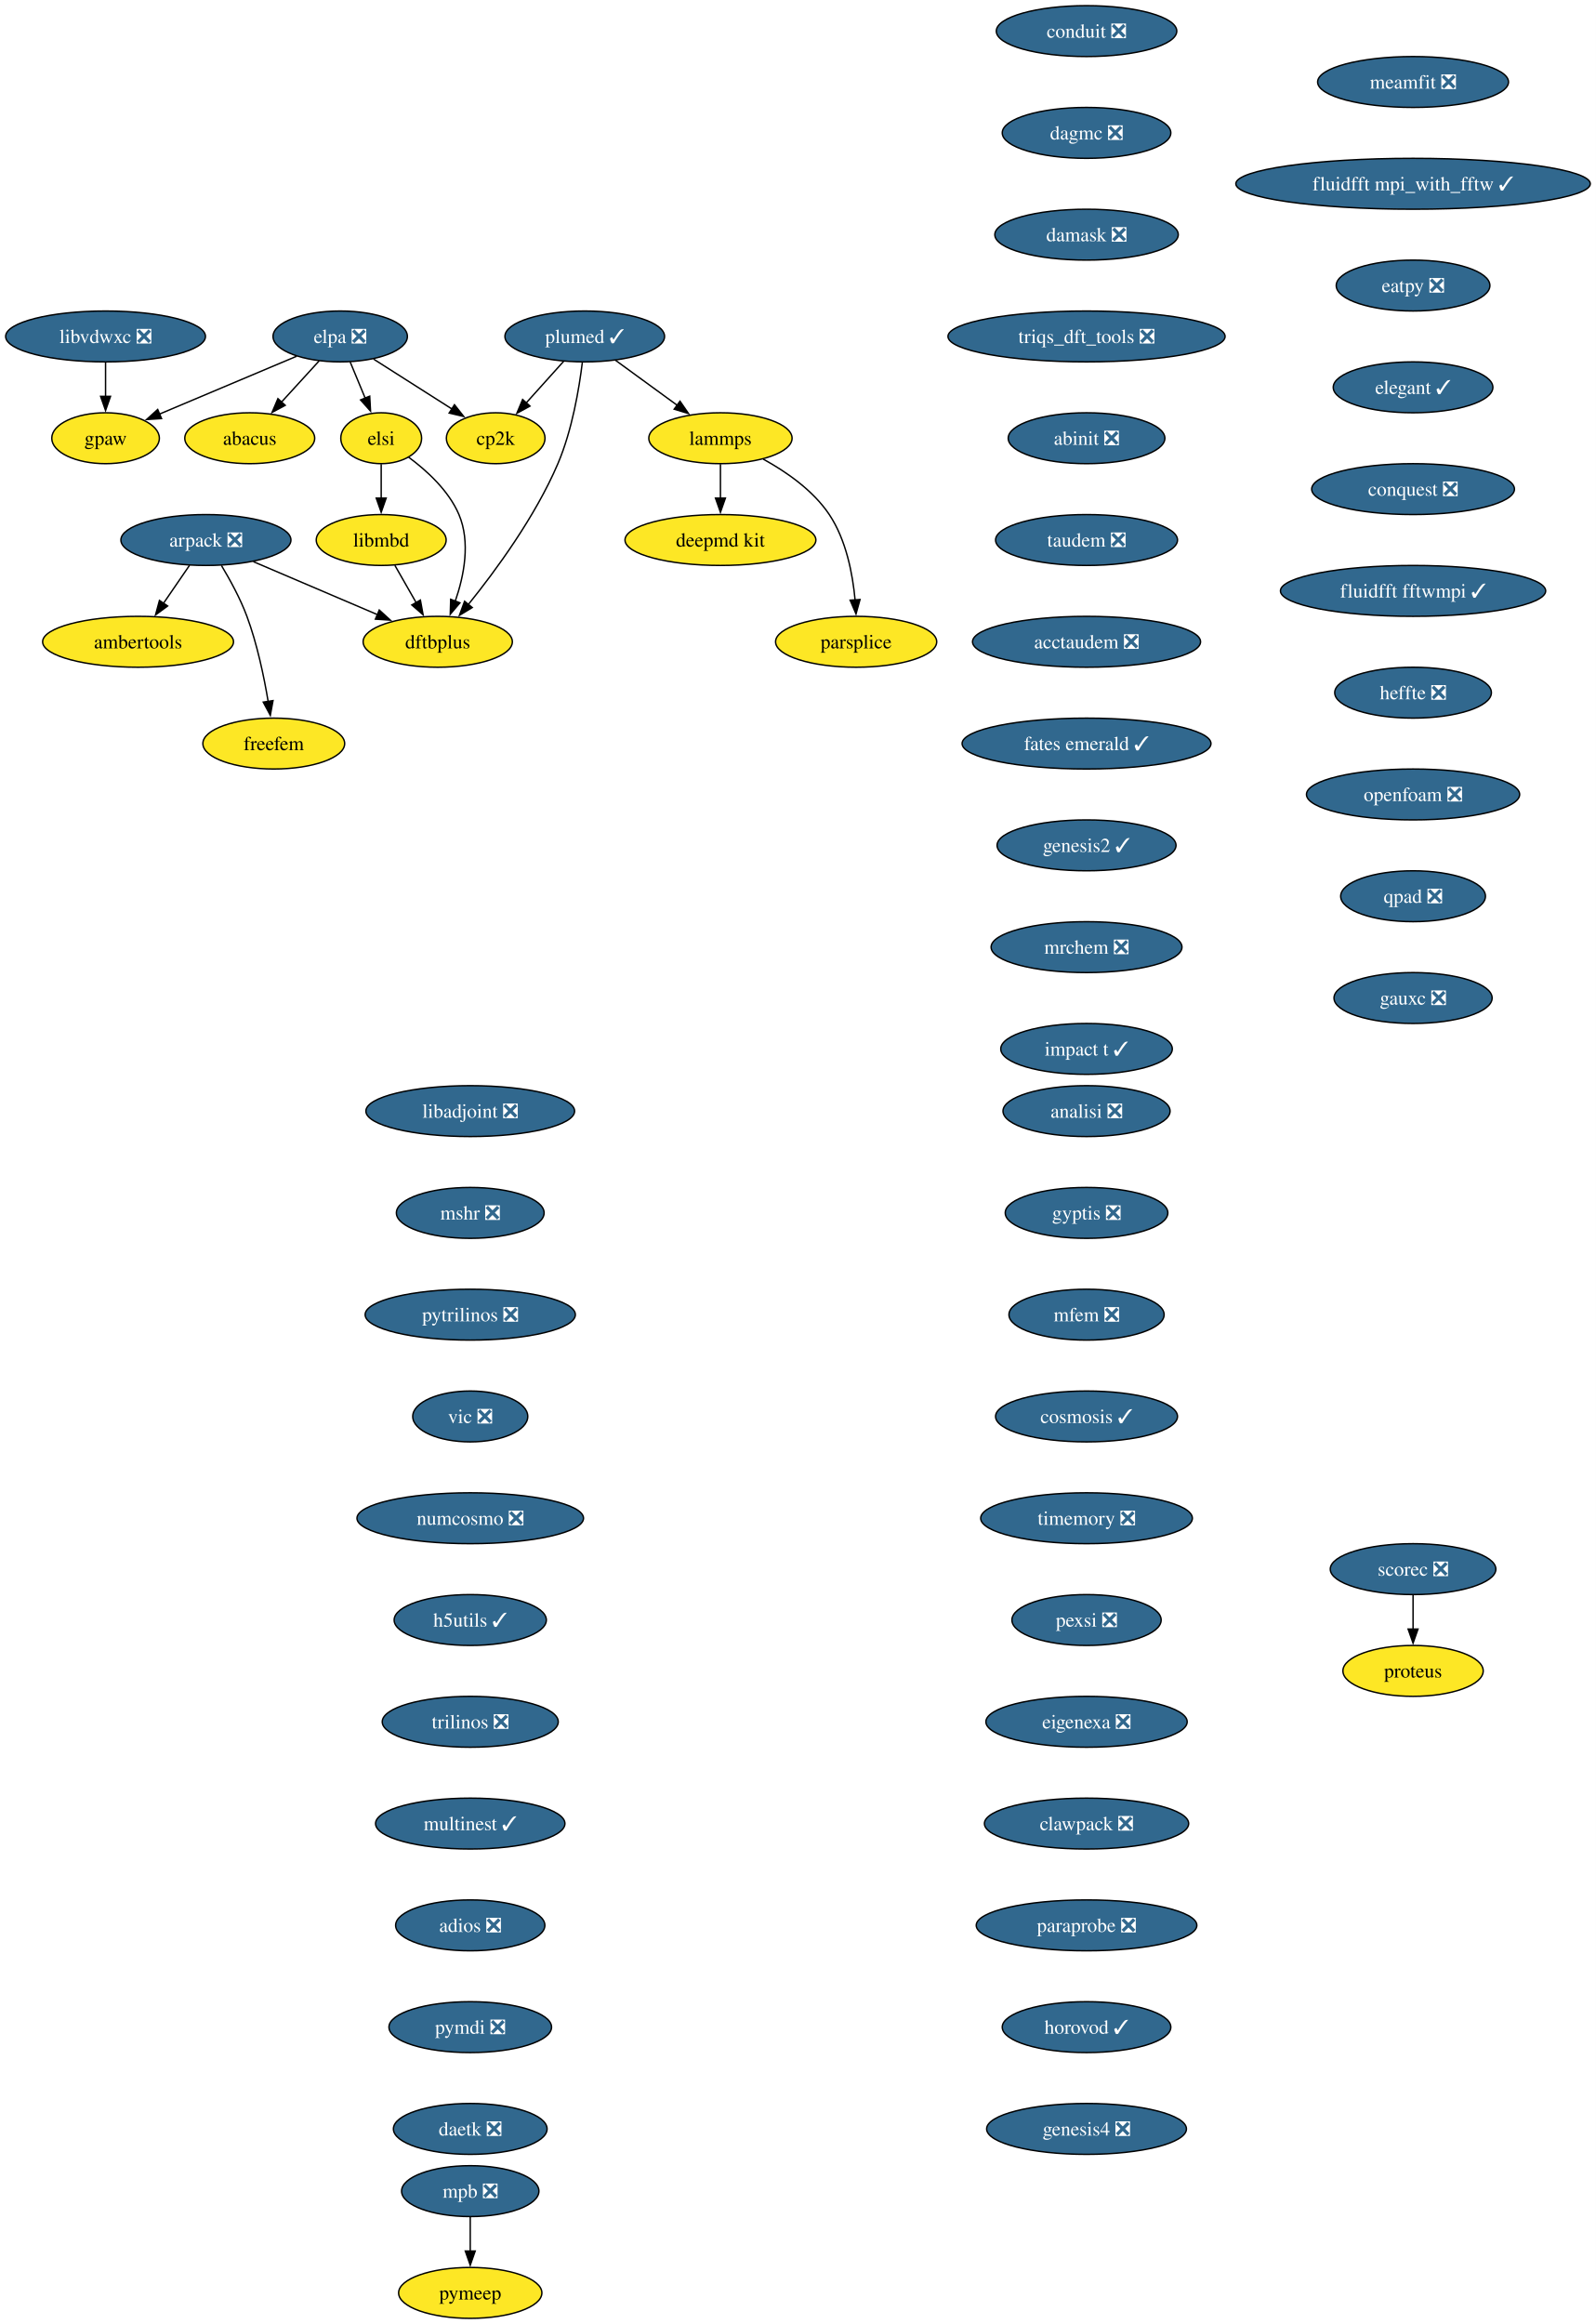
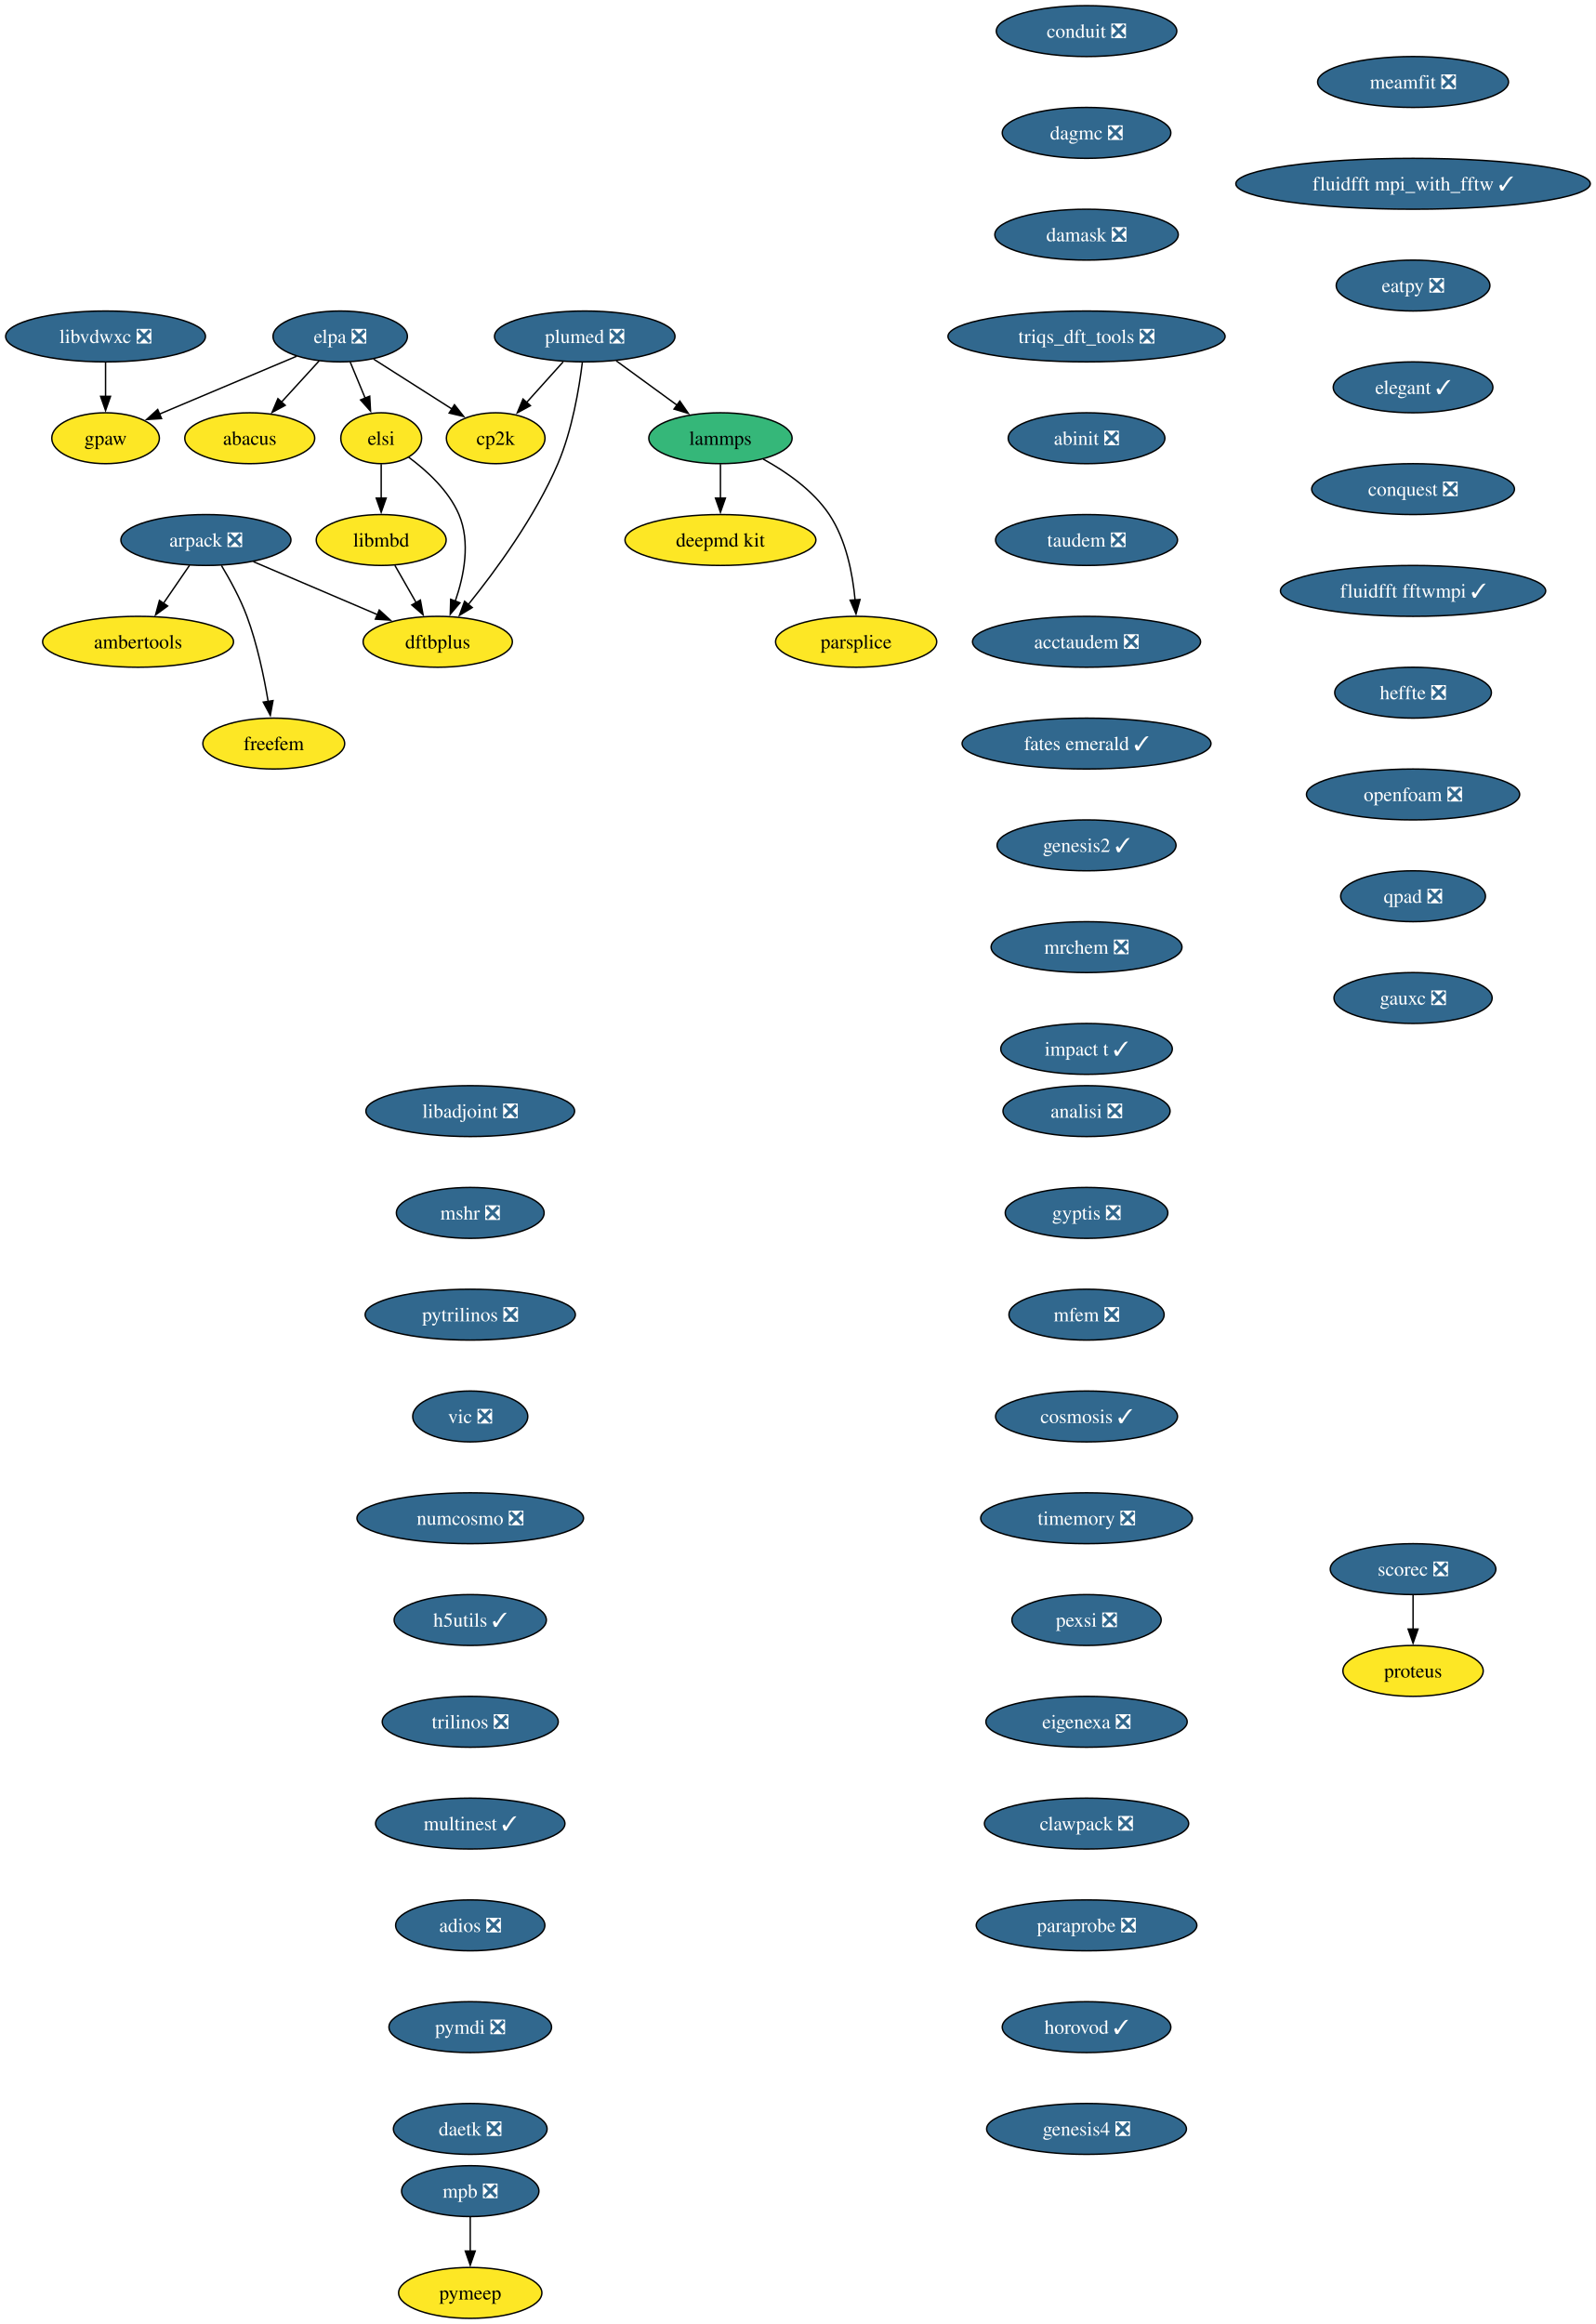
<svg xmlns="http://www.w3.org/2000/svg" xmlns:xlink="http://www.w3.org/1999/xlink" width="1129pt" height="1644pt" viewBox="0.00 0.00 1129.00 1644.00">
  <g id="graph0" class="graph" transform="scale(1 1) rotate(0) translate(4 1640)">
    <polygon fill="white" stroke="none" points="-4,4 -4,-1640 1125.06,-1640 1125.06,4 -4,4" />
    <g id="node1" class="node">
      <g id="a_node1">
        <a xlink:href="https://github.com/conda-forge/arpack-feedstock/pull/56" xlink:title="arpack ❎">
          <ellipse fill="#31688e" stroke="black" cx="141.68" cy="-1258" rx="60.15" ry="18" />
          <text xml:space="preserve" text-anchor="middle" x="141.68" y="-1253.33" font-family="Times,serif" font-size="14.00" fill="white">arpack ❎</text>
        </a>
      </g>
    </g>
    <g id="node2" class="node">
      <g id="a_node2">
        <a xlink:href="https://github.com/conda-forge/ambertools-feedstock" xlink:title="ambertools">
          <ellipse fill="#fde725" stroke="black" cx="93.68" cy="-1186" rx="67.52" ry="18" />
          <text xml:space="preserve" text-anchor="middle" x="93.68" y="-1181.33" font-family="Times,serif" font-size="14.00">ambertools</text>
        </a>
      </g>
    </g>
    <g id="edge1" class="edge">
      <path fill="none" stroke="black" d="M130.06,-1240.05C124.51,-1231.97 117.76,-1222.12 111.58,-1213.11" />
      <polygon fill="black" stroke="black" points="114.59,-1211.31 106.04,-1205.04 108.81,-1215.26 114.59,-1211.31" />
    </g>
    <g id="node3" class="node">
      <g id="a_node3">
        <a xlink:href="https://github.com/conda-forge/dftbplus-feedstock" xlink:title="dftbplus">
          <ellipse fill="#fde725" stroke="black" cx="305.68" cy="-1186" rx="52.79" ry="18" />
          <text xml:space="preserve" text-anchor="middle" x="305.68" y="-1181.33" font-family="Times,serif" font-size="14.00">dftbplus</text>
        </a>
      </g>
    </g>
    <g id="edge2" class="edge">
      <path fill="none" stroke="black" d="M175.26,-1242.67C200.66,-1231.82 235.71,-1216.86 263.08,-1205.18" />
      <polygon fill="black" stroke="black" points="264.32,-1208.46 272.14,-1201.31 261.57,-1202.02 264.32,-1208.46" />
    </g>
    <g id="node4" class="node">
      <g id="a_node4">
        <a xlink:href="https://github.com/conda-forge/freefem-feedstock" xlink:title="freefem">
          <ellipse fill="#fde725" stroke="black" cx="189.68" cy="-1114" rx="50.16" ry="18" />
          <text xml:space="preserve" text-anchor="middle" x="189.68" y="-1109.33" font-family="Times,serif" font-size="14.00">freefem</text>
        </a>
      </g>
    </g>
    <g id="edge3" class="edge">
      <path fill="none" stroke="black" d="M152.67,-1239.94C158.75,-1229.84 166,-1216.59 170.68,-1204 177.91,-1184.5 182.73,-1161.53 185.7,-1143.8" />
      <polygon fill="black" stroke="black" points="189.15,-1144.4 187.24,-1133.98 182.24,-1143.32 189.15,-1144.4" />
    </g>
    <g id="node5" class="node">
      <g id="a_node5">
        <a xlink:href="https://github.com/conda-forge/libadjoint-feedstock/pull/47" xlink:title="libadjoint ❎">
          <ellipse fill="#31688e" stroke="black" cx="328.68" cy="-854" rx="73.83" ry="18" />
          <text xml:space="preserve" text-anchor="middle" x="328.68" y="-849.33" font-family="Times,serif" font-size="14.00" fill="white">libadjoint ❎</text>
        </a>
      </g>
    </g>
    <g id="node6" class="node">
      <g id="a_node6">
        <a xlink:href="https://github.com/conda-forge/mshr-feedstock/pull/42" xlink:title="mshr ❎">
          <ellipse fill="#31688e" stroke="black" cx="328.68" cy="-782" rx="52.26" ry="18" />
          <text xml:space="preserve" text-anchor="middle" x="328.68" y="-777.33" font-family="Times,serif" font-size="14.00" fill="white">mshr ❎</text>
        </a>
      </g>
    </g>
    <g id="node7" class="node">
      <g id="a_node7">
        <a xlink:href="https://github.com/conda-forge/pytrilinos-feedstock/pull/65" xlink:title="pytrilinos ❎">
          <ellipse fill="#31688e" stroke="black" cx="328.68" cy="-710" rx="74.36" ry="18" />
          <text xml:space="preserve" text-anchor="middle" x="328.68" y="-705.33" font-family="Times,serif" font-size="14.00" fill="white">pytrilinos ❎</text>
        </a>
      </g>
    </g>
    <g id="node8" class="node">
      <g id="a_node8">
        <a xlink:href="https://github.com/conda-forge/vic-feedstock/pull/27" xlink:title="vic ❎">
          <ellipse fill="#31688e" stroke="black" cx="328.68" cy="-638" rx="40.69" ry="18" />
          <text xml:space="preserve" text-anchor="middle" x="328.68" y="-633.33" font-family="Times,serif" font-size="14.00" fill="white">vic ❎</text>
        </a>
      </g>
    </g>
    <g id="node9" class="node">
      <g id="a_node9">
        <a xlink:href="https://github.com/conda-forge/numcosmo-feedstock/pull/111" xlink:title="numcosmo ❎">
          <ellipse fill="#31688e" stroke="black" cx="328.68" cy="-566" rx="80.14" ry="18" />
          <text xml:space="preserve" text-anchor="middle" x="328.68" y="-561.33" font-family="Times,serif" font-size="14.00" fill="white">numcosmo ❎</text>
        </a>
      </g>
    </g>
    <g id="node10" class="node">
      <g id="a_node10">
        <a xlink:href="https://github.com/conda-forge/h5utils-feedstock/pull/43" xlink:title="h5utils ✓">
          <ellipse fill="#31688e" stroke="black" cx="328.68" cy="-494" rx="53.84" ry="18" />
          <text xml:space="preserve" text-anchor="middle" x="328.68" y="-489.32" font-family="Times,serif" font-size="14.00" fill="white">h5utils ✓</text>
        </a>
      </g>
    </g>
    <g id="node11" class="node">
      <g id="a_node11">
        <a xlink:href="https://github.com/conda-forge/trilinos-feedstock/pull/68" xlink:title="trilinos ❎">
          <ellipse fill="#31688e" stroke="black" cx="328.68" cy="-422" rx="62.26" ry="18" />
          <text xml:space="preserve" text-anchor="middle" x="328.68" y="-417.32" font-family="Times,serif" font-size="14.00" fill="white">trilinos ❎</text>
        </a>
      </g>
    </g>
    <g id="node14" class="node">
      <g id="a_node14">
        <a xlink:href="https://github.com/conda-forge/multinest-feedstock/pull/17" xlink:title="multinest ✓">
          <ellipse fill="#31688e" stroke="black" cx="328.68" cy="-350" rx="66.99" ry="18" />
          <text xml:space="preserve" text-anchor="middle" x="328.68" y="-345.32" font-family="Times,serif" font-size="14.00" fill="white">multinest ✓</text>
        </a>
      </g>
    </g>
    <g id="node12" class="node">
      <g id="a_node12">
        <a xlink:href="https://github.com/conda-forge/mpb-feedstock/pull/52" xlink:title="mpb ❎">
          <ellipse fill="#31688e" stroke="black" cx="328.68" cy="-90" rx="48.58" ry="18" />
          <text xml:space="preserve" text-anchor="middle" x="328.68" y="-85.33" font-family="Times,serif" font-size="14.00" fill="white">mpb ❎</text>
        </a>
      </g>
    </g>
    <g id="node13" class="node">
      <g id="a_node13">
        <a xlink:href="https://github.com/conda-forge/pymeep-feedstock" xlink:title="pymeep">
          <ellipse fill="#fde725" stroke="black" cx="328.68" cy="-18" rx="50.68" ry="18" />
          <text xml:space="preserve" text-anchor="middle" x="328.68" y="-13.32" font-family="Times,serif" font-size="14.00">pymeep</text>
        </a>
      </g>
    </g>
    <g id="edge10" class="edge">
      <path fill="none" stroke="black" d="M328.68,-71.7C328.68,-64.41 328.68,-55.73 328.68,-47.54" />
      <polygon fill="black" stroke="black" points="332.18,-47.62 328.68,-37.62 325.18,-47.62 332.18,-47.62" />
    </g>
    <g id="node15" class="node">
      <g id="a_node15">
        <a xlink:href="https://github.com/conda-forge/adios-feedstock/pull/40" xlink:title="adios ❎">
          <ellipse fill="#31688e" stroke="black" cx="328.68" cy="-278" rx="52.79" ry="18" />
          <text xml:space="preserve" text-anchor="middle" x="328.68" y="-273.32" font-family="Times,serif" font-size="14.00" fill="white">adios ❎</text>
        </a>
      </g>
    </g>
    <g id="node19" class="node">
      <g id="a_node19">
        <a xlink:href="https://github.com/conda-forge/pymdi-feedstock/pull/93" xlink:title="pymdi ❎">
          <ellipse fill="#31688e" stroke="black" cx="328.68" cy="-206" rx="57.52" ry="18" />
          <text xml:space="preserve" text-anchor="middle" x="328.68" y="-201.33" font-family="Times,serif" font-size="14.00" fill="white">pymdi ❎</text>
        </a>
      </g>
    </g>
    <g id="node16" class="node">
      <g id="a_node16">
        <a xlink:href="https://github.com/conda-forge/lammps-feedstock" xlink:title="lammps">
-           <ellipse fill="#fde725" stroke="black" cx="505.68" cy="-1330" rx="50.68" ry="18" />
+           <ellipse fill="#35b779" stroke="black" cx="505.68" cy="-1330" rx="50.68" ry="18" />
          <text xml:space="preserve" text-anchor="middle" x="505.68" y="-1325.33" font-family="Times,serif" font-size="14.00">lammps</text>
        </a>
      </g>
    </g>
    <g id="node17" class="node">
      <g id="a_node17">
        <a xlink:href="https://github.com/conda-forge/deepmd-kit-feedstock" xlink:title="deepmd kit">
          <ellipse fill="#fde725" stroke="black" cx="505.68" cy="-1258" rx="67.52" ry="18" />
          <text xml:space="preserve" text-anchor="middle" x="505.68" y="-1253.33" font-family="Times,serif" font-size="14.00">deepmd kit</text>
        </a>
      </g>
    </g>
    <g id="edge13" class="edge">
      <path fill="none" stroke="black" d="M505.68,-1311.7C505.68,-1304.41 505.68,-1295.73 505.68,-1287.54" />
      <polygon fill="black" stroke="black" points="509.18,-1287.62 505.68,-1277.62 502.18,-1287.62 509.18,-1287.62" />
    </g>
    <g id="node18" class="node">
      <g id="a_node18">
        <a xlink:href="https://github.com/conda-forge/parsplice-feedstock" xlink:title="parsplice">
          <ellipse fill="#fde725" stroke="black" cx="601.68" cy="-1186" rx="57" ry="18" />
          <text xml:space="preserve" text-anchor="middle" x="601.68" y="-1181.33" font-family="Times,serif" font-size="14.00">parsplice</text>
        </a>
      </g>
    </g>
    <g id="edge14" class="edge">
      <path fill="none" stroke="black" d="M535.9,-1315.24C552.18,-1306.31 571.22,-1293.14 582.68,-1276 594.63,-1258.11 599.24,-1234.07 600.94,-1215.49" />
      <polygon fill="black" stroke="black" points="604.42,-1215.9 601.59,-1205.69 597.44,-1215.44 604.42,-1215.9" />
    </g>
    <g id="node23" class="node">
      <g id="a_node23">
        <a xlink:href="https://github.com/conda-forge/daetk-feedstock/pull/22" xlink:title="daetk ❎">
          <ellipse fill="#31688e" stroke="black" cx="328.68" cy="-134" rx="54.36" ry="18" />
          <text xml:space="preserve" text-anchor="middle" x="328.68" y="-129.32" font-family="Times,serif" font-size="14.00" fill="white">daetk ❎</text>
        </a>
      </g>
    </g>
    <g id="node20" class="node">
      <g id="a_node20">
        <a xlink:href="https://github.com/conda-forge/gpaw-feedstock" xlink:title="gpaw">
          <ellipse fill="#fde725" stroke="black" cx="70.68" cy="-1330" rx="38.06" ry="18" />
          <text xml:space="preserve" text-anchor="middle" x="70.68" y="-1325.33" font-family="Times,serif" font-size="14.00">gpaw</text>
        </a>
      </g>
    </g>
    <g id="node21" class="node">
      <g id="a_node21">
-         <a xlink:href="https://github.com/conda-forge/plumed-feedstock/pull/44" xlink:title="plumed ✓">
-           <ellipse fill="#31688e" stroke="black" cx="409.68" cy="-1402" rx="56.47" ry="18" />
-           <text xml:space="preserve" text-anchor="middle" x="409.68" y="-1397.33" font-family="Times,serif" font-size="14.00" fill="white">plumed ✓</text>
+         <a xlink:href="https://github.com/conda-forge/plumed-feedstock/pull/44" xlink:title="plumed ❎">
+           <ellipse fill="#31688e" stroke="black" cx="409.68" cy="-1402" rx="63.84" ry="18" />
+           <text xml:space="preserve" text-anchor="middle" x="409.68" y="-1397.33" font-family="Times,serif" font-size="14.00" fill="white">plumed ❎</text>
        </a>
      </g>
    </g>
    <g id="edge16" class="edge">
      <path fill="none" stroke="black" d="M407.98,-1383.67C405.73,-1365.29 400.79,-1335.68 390.68,-1312 374.66,-1274.5 346.77,-1236.48 327.32,-1212.38" />
      <polygon fill="black" stroke="black" points="330.09,-1210.22 321.03,-1204.72 324.68,-1214.67 330.09,-1210.22" />
    </g>
    <g id="edge17" class="edge">
-       <path fill="none" stroke="black" d="M431.46,-1385.12C444.44,-1375.65 461.11,-1363.5 475.36,-1353.11" />
-       <polygon fill="black" stroke="black" points="477.07,-1356.19 483.09,-1347.47 472.94,-1350.54 477.07,-1356.19" />
+       <path fill="none" stroke="black" d="M431.94,-1384.76C444.72,-1375.45 460.96,-1363.61 474.94,-1353.41" />
+       <polygon fill="black" stroke="black" points="476.95,-1356.28 482.97,-1347.56 472.83,-1350.62 476.95,-1356.28" />
    </g>
    <g id="node22" class="node">
      <g id="a_node22">
        <a xlink:href="https://github.com/conda-forge/cp2k-feedstock" xlink:title="cp2k">
          <ellipse fill="#fde725" stroke="black" cx="346.68" cy="-1330" rx="34.9" ry="18" />
          <text xml:space="preserve" text-anchor="middle" x="346.68" y="-1325.33" font-family="Times,serif" font-size="14.00">cp2k</text>
        </a>
      </g>
    </g>
    <g id="edge18" class="edge">
-       <path fill="none" stroke="black" d="M394.75,-1384.41C386.83,-1375.62 376.97,-1364.66 368.24,-1354.96" />
-       <polygon fill="black" stroke="black" points="370.94,-1352.73 361.65,-1347.64 365.74,-1357.41 370.94,-1352.73" />
+       <path fill="none" stroke="black" d="M394.42,-1384.05C386.62,-1375.38 376.98,-1364.67 368.41,-1355.15" />
+       <polygon fill="black" stroke="black" points="371.23,-1353.05 361.93,-1347.95 366.02,-1357.73 371.23,-1353.05" />
    </g>
    <g id="node24" class="node">
      <g id="a_node24">
        <a xlink:href="https://github.com/conda-forge/scorec-feedstock/pull/25" xlink:title="scorec ❎">
          <ellipse fill="#31688e" stroke="black" cx="995.68" cy="-530" rx="58.57" ry="18" />
          <text xml:space="preserve" text-anchor="middle" x="995.68" y="-525.33" font-family="Times,serif" font-size="14.00" fill="white">scorec ❎</text>
        </a>
      </g>
    </g>
    <g id="node25" class="node">
      <g id="a_node25">
        <a xlink:href="https://github.com/conda-forge/proteus-feedstock" xlink:title="proteus">
          <ellipse fill="#fde725" stroke="black" cx="995.68" cy="-458" rx="49.63" ry="18" />
          <text xml:space="preserve" text-anchor="middle" x="995.68" y="-453.32" font-family="Times,serif" font-size="14.00">proteus</text>
        </a>
      </g>
    </g>
    <g id="edge20" class="edge">
      <path fill="none" stroke="black" d="M995.68,-511.7C995.68,-504.41 995.68,-495.73 995.68,-487.54" />
      <polygon fill="black" stroke="black" points="999.18,-487.62 995.68,-477.62 992.18,-487.62 999.18,-487.62" />
    </g>
    <g id="node26" class="node">
      <g id="a_node26">
        <a xlink:href="https://github.com/conda-forge/conduit-feedstock/pull/58" xlink:title="conduit ❎">
          <ellipse fill="#31688e" stroke="black" cx="764.68" cy="-1618" rx="63.84" ry="18" />
          <text xml:space="preserve" text-anchor="middle" x="764.68" y="-1613.33" font-family="Times,serif" font-size="14.00" fill="white">conduit ❎</text>
        </a>
      </g>
    </g>
    <g id="node27" class="node">
      <g id="a_node27">
        <a xlink:href="https://github.com/conda-forge/dagmc-feedstock/pull/43" xlink:title="dagmc ❎">
          <ellipse fill="#31688e" stroke="black" cx="764.68" cy="-1546" rx="59.63" ry="18" />
          <text xml:space="preserve" text-anchor="middle" x="764.68" y="-1541.33" font-family="Times,serif" font-size="14.00" fill="white">dagmc ❎</text>
        </a>
      </g>
    </g>
    <g id="node28" class="node">
      <g id="a_node28">
        <a xlink:href="https://github.com/conda-forge/damask-feedstock/pull/189" xlink:title="damask ❎">
          <ellipse fill="#31688e" stroke="black" cx="764.68" cy="-1474" rx="64.89" ry="18" />
          <text xml:space="preserve" text-anchor="middle" x="764.68" y="-1469.33" font-family="Times,serif" font-size="14.00" fill="white">damask ❎</text>
        </a>
      </g>
    </g>
    <g id="node29" class="node">
      <g id="a_node29">
        <a xlink:href="https://github.com/conda-forge/triqs_dft_tools-feedstock/pull/41" xlink:title="triqs_dft_tools ❎">
          <ellipse fill="#31688e" stroke="black" cx="764.68" cy="-1402" rx="98.03" ry="18" />
          <text xml:space="preserve" text-anchor="middle" x="764.68" y="-1397.33" font-family="Times,serif" font-size="14.00" fill="white">triqs_dft_tools ❎</text>
        </a>
      </g>
    </g>
    <g id="node30" class="node">
      <g id="a_node30">
        <a xlink:href="https://github.com/conda-forge/abinit-feedstock/pull/83" xlink:title="abinit ❎">
          <ellipse fill="#31688e" stroke="black" cx="764.68" cy="-1330" rx="55.42" ry="18" />
          <text xml:space="preserve" text-anchor="middle" x="764.68" y="-1325.33" font-family="Times,serif" font-size="14.00" fill="white">abinit ❎</text>
        </a>
      </g>
    </g>
    <g id="node31" class="node">
      <g id="a_node31">
        <a xlink:href="https://github.com/conda-forge/taudem-feedstock/pull/25" xlink:title="taudem ❎">
          <ellipse fill="#31688e" stroke="black" cx="764.68" cy="-1258" rx="64.36" ry="18" />
          <text xml:space="preserve" text-anchor="middle" x="764.68" y="-1253.33" font-family="Times,serif" font-size="14.00" fill="white">taudem ❎</text>
        </a>
      </g>
    </g>
    <g id="node33" class="node">
      <g id="a_node33">
        <a xlink:href="https://github.com/conda-forge/acctaudem-feedstock/pull/19" xlink:title="acctaudem ❎">
          <ellipse fill="#31688e" stroke="black" cx="764.68" cy="-1186" rx="80.67" ry="18" />
          <text xml:space="preserve" text-anchor="middle" x="764.68" y="-1181.33" font-family="Times,serif" font-size="14.00" fill="white">acctaudem ❎</text>
        </a>
      </g>
    </g>
    <g id="node32" class="node">
      <g id="a_node32">
        <a xlink:href="https://github.com/conda-forge/libmbd-feedstock" xlink:title="libmbd">
          <ellipse fill="#fde725" stroke="black" cx="265.68" cy="-1258" rx="45.95" ry="18" />
          <text xml:space="preserve" text-anchor="middle" x="265.68" y="-1253.33" font-family="Times,serif" font-size="14.00">libmbd</text>
        </a>
      </g>
    </g>
    <g id="edge26" class="edge">
      <path fill="none" stroke="black" d="M275.36,-1240.05C279.88,-1232.14 285.37,-1222.54 290.42,-1213.69" />
      <polygon fill="black" stroke="black" points="293.41,-1215.52 295.33,-1205.1 287.33,-1212.05 293.41,-1215.52" />
    </g>
    <g id="node34" class="node">
      <g id="a_node34">
        <a xlink:href="https://github.com/conda-forge/fates-emerald-feedstock/pull/25" xlink:title="fates emerald ✓">
          <ellipse fill="#31688e" stroke="black" cx="764.68" cy="-1114" rx="88.04" ry="18" />
          <text xml:space="preserve" text-anchor="middle" x="764.68" y="-1109.33" font-family="Times,serif" font-size="14.00" fill="white">fates emerald ✓</text>
        </a>
      </g>
    </g>
    <g id="node35" class="node">
      <g id="a_node35">
        <a xlink:href="https://github.com/conda-forge/genesis2-feedstock/pull/14" xlink:title="genesis2 ✓">
          <ellipse fill="#31688e" stroke="black" cx="764.68" cy="-1042" rx="63.31" ry="18" />
          <text xml:space="preserve" text-anchor="middle" x="764.68" y="-1037.33" font-family="Times,serif" font-size="14.00" fill="white">genesis2 ✓</text>
        </a>
      </g>
    </g>
    <g id="node36" class="node">
      <g id="a_node36">
        <a xlink:href="https://github.com/conda-forge/mrchem-feedstock/pull/30" xlink:title="mrchem ❎">
          <ellipse fill="#31688e" stroke="black" cx="764.68" cy="-970" rx="67.52" ry="18" />
          <text xml:space="preserve" text-anchor="middle" x="764.68" y="-965.33" font-family="Times,serif" font-size="14.00" fill="white">mrchem ❎</text>
        </a>
      </g>
    </g>
    <g id="node37" class="node">
      <g id="a_node37">
        <a xlink:href="https://github.com/conda-forge/impact-t-feedstock/pull/31" xlink:title="impact t ✓">
          <ellipse fill="#31688e" stroke="black" cx="764.68" cy="-898" rx="60.68" ry="18" />
          <text xml:space="preserve" text-anchor="middle" x="764.68" y="-893.33" font-family="Times,serif" font-size="14.00" fill="white">impact t ✓</text>
        </a>
      </g>
    </g>
    <g id="node38" class="node">
      <g id="a_node38">
        <a xlink:href="https://github.com/conda-forge/analisi-feedstock/pull/39" xlink:title="analisi ❎">
          <ellipse fill="#31688e" stroke="black" cx="764.68" cy="-854" rx="59.1" ry="18" />
          <text xml:space="preserve" text-anchor="middle" x="764.68" y="-849.33" font-family="Times,serif" font-size="14.00" fill="white">analisi ❎</text>
        </a>
      </g>
    </g>
    <g id="node39" class="node">
      <g id="a_node39">
        <a xlink:href="https://github.com/conda-forge/gyptis-feedstock/pull/25" xlink:title="gyptis ❎">
          <ellipse fill="#31688e" stroke="black" cx="764.68" cy="-782" rx="57.52" ry="18" />
          <text xml:space="preserve" text-anchor="middle" x="764.68" y="-777.33" font-family="Times,serif" font-size="14.00" fill="white">gyptis ❎</text>
        </a>
      </g>
    </g>
    <g id="node40" class="node">
      <g id="a_node40">
        <a xlink:href="https://github.com/conda-forge/mfem-feedstock/pull/18" xlink:title="mfem ❎">
          <ellipse fill="#31688e" stroke="black" cx="764.68" cy="-710" rx="54.89" ry="18" />
          <text xml:space="preserve" text-anchor="middle" x="764.68" y="-705.33" font-family="Times,serif" font-size="14.00" fill="white">mfem ❎</text>
        </a>
      </g>
    </g>
    <g id="node41" class="node">
      <g id="a_node41">
        <a xlink:href="https://github.com/conda-forge/cosmosis-feedstock/pull/109" xlink:title="cosmosis ✓">
          <ellipse fill="#31688e" stroke="black" cx="764.68" cy="-638" rx="64.36" ry="18" />
          <text xml:space="preserve" text-anchor="middle" x="764.68" y="-633.33" font-family="Times,serif" font-size="14.00" fill="white">cosmosis ✓</text>
        </a>
      </g>
    </g>
    <g id="node42" class="node">
      <g id="a_node42">
        <a xlink:href="https://github.com/conda-forge/timemory-feedstock/pull/25" xlink:title="timemory ❎">
          <ellipse fill="#31688e" stroke="black" cx="764.68" cy="-566" rx="74.88" ry="18" />
          <text xml:space="preserve" text-anchor="middle" x="764.68" y="-561.33" font-family="Times,serif" font-size="14.00" fill="white">timemory ❎</text>
        </a>
      </g>
    </g>
    <g id="node43" class="node">
      <g id="a_node43">
        <a xlink:href="https://github.com/conda-forge/pexsi-feedstock/pull/12" xlink:title="pexsi ❎">
          <ellipse fill="#31688e" stroke="black" cx="764.68" cy="-494" rx="52.79" ry="18" />
          <text xml:space="preserve" text-anchor="middle" x="764.68" y="-489.32" font-family="Times,serif" font-size="14.00" fill="white">pexsi ❎</text>
        </a>
      </g>
    </g>
    <g id="node47" class="node">
      <g id="a_node47">
        <a xlink:href="https://github.com/conda-forge/eigenexa-feedstock/pull/4" xlink:title="eigenexa ❎">
          <ellipse fill="#31688e" stroke="black" cx="764.68" cy="-422" rx="71.2" ry="18" />
          <text xml:space="preserve" text-anchor="middle" x="764.68" y="-417.32" font-family="Times,serif" font-size="14.00" fill="white">eigenexa ❎</text>
        </a>
      </g>
    </g>
    <g id="node44" class="node">
      <g id="a_node44">
        <a xlink:href="https://github.com/conda-forge/elpa-feedstock/pull/41" xlink:title="elpa ❎">
          <ellipse fill="#31688e" stroke="black" cx="236.68" cy="-1402" rx="47.53" ry="18" />
          <text xml:space="preserve" text-anchor="middle" x="236.68" y="-1397.33" font-family="Times,serif" font-size="14.00" fill="white">elpa ❎</text>
        </a>
      </g>
    </g>
    <g id="edge37" class="edge">
      <path fill="none" stroke="black" d="M205.84,-1388C178.37,-1376.41 138.07,-1359.42 108.62,-1347" />
      <polygon fill="black" stroke="black" points="110.28,-1343.9 99.71,-1343.24 107.56,-1350.35 110.28,-1343.9" />
    </g>
    <g id="edge38" class="edge">
      <path fill="none" stroke="black" d="M260.27,-1385.98C276.57,-1375.61 298.4,-1361.72 316.04,-1350.49" />
      <polygon fill="black" stroke="black" points="317.52,-1353.7 324.07,-1345.38 313.76,-1347.8 317.52,-1353.7" />
    </g>
    <g id="node45" class="node">
      <g id="a_node45">
        <a xlink:href="https://github.com/conda-forge/elsi-feedstock" xlink:title="elsi">
          <ellipse fill="#fde725" stroke="black" cx="265.68" cy="-1330" rx="28.59" ry="18" />
          <text xml:space="preserve" text-anchor="middle" x="265.68" y="-1325.33" font-family="Times,serif" font-size="14.00">elsi</text>
        </a>
      </g>
    </g>
    <g id="edge39" class="edge">
      <path fill="none" stroke="black" d="M243.7,-1384.05C246.9,-1376.32 250.78,-1366.96 254.38,-1358.27" />
      <polygon fill="black" stroke="black" points="257.55,-1359.77 258.14,-1349.19 251.08,-1357.09 257.55,-1359.77" />
    </g>
    <g id="node46" class="node">
      <g id="a_node46">
        <a xlink:href="https://github.com/conda-forge/abacus-feedstock" xlink:title="abacus">
          <ellipse fill="#fde725" stroke="black" cx="172.68" cy="-1330" rx="45.95" ry="18" />
          <text xml:space="preserve" text-anchor="middle" x="172.68" y="-1325.33" font-family="Times,serif" font-size="14.00">abacus</text>
        </a>
      </g>
    </g>
    <g id="edge40" class="edge">
      <path fill="none" stroke="black" d="M221.83,-1384.76C213.92,-1376.11 204.01,-1365.27 195.17,-1355.6" />
      <polygon fill="black" stroke="black" points="197.79,-1353.28 188.46,-1348.26 192.62,-1358.01 197.79,-1353.28" />
    </g>
    <g id="edge41" class="edge">
      <path fill="none" stroke="black" d="M285.12,-1316.54C297.87,-1307.13 313.46,-1292.96 320.68,-1276 328.96,-1256.51 324.32,-1232.79 318.08,-1214.74" />
      <polygon fill="black" stroke="black" points="321.38,-1213.56 314.53,-1205.47 314.84,-1216.06 321.38,-1213.56" />
    </g>
    <g id="edge42" class="edge">
      <path fill="none" stroke="black" d="M265.68,-1311.7C265.68,-1304.41 265.68,-1295.73 265.68,-1287.54" />
      <polygon fill="black" stroke="black" points="269.18,-1287.62 265.68,-1277.62 262.18,-1287.62 269.18,-1287.62" />
    </g>
    <g id="node48" class="node">
      <g id="a_node48">
        <a xlink:href="https://github.com/conda-forge/clawpack-feedstock/pull/28" xlink:title="clawpack ❎">
          <ellipse fill="#31688e" stroke="black" cx="764.68" cy="-350" rx="72.25" ry="18" />
          <text xml:space="preserve" text-anchor="middle" x="764.68" y="-345.32" font-family="Times,serif" font-size="14.00" fill="white">clawpack ❎</text>
        </a>
      </g>
    </g>
    <g id="node50" class="node">
      <g id="a_node50">
        <a xlink:href="https://github.com/conda-forge/paraprobe-feedstock/pull/25" xlink:title="paraprobe ❎">
          <ellipse fill="#31688e" stroke="black" cx="764.68" cy="-278" rx="78.04" ry="18" />
          <text xml:space="preserve" text-anchor="middle" x="764.68" y="-273.32" font-family="Times,serif" font-size="14.00" fill="white">paraprobe ❎</text>
        </a>
      </g>
    </g>
    <g id="node49" class="node">
      <g id="a_node49">
        <a xlink:href="https://github.com/conda-forge/libvdwxc-feedstock/pull/15" xlink:title="libvdwxc ❎">
          <ellipse fill="#31688e" stroke="black" cx="70.68" cy="-1402" rx="70.68" ry="18" />
          <text xml:space="preserve" text-anchor="middle" x="70.68" y="-1397.33" font-family="Times,serif" font-size="14.00" fill="white">libvdwxc ❎</text>
        </a>
      </g>
    </g>
    <g id="edge45" class="edge">
      <path fill="none" stroke="black" d="M70.68,-1383.7C70.68,-1376.41 70.68,-1367.73 70.68,-1359.54" />
      <polygon fill="black" stroke="black" points="74.18,-1359.62 70.68,-1349.62 67.18,-1359.62 74.18,-1359.62" />
    </g>
    <g id="node51" class="node">
      <g id="a_node51">
        <a xlink:href="https://github.com/conda-forge/horovod-feedstock/pull/38" xlink:title="horovod ✓">
          <ellipse fill="#31688e" stroke="black" cx="764.68" cy="-206" rx="59.63" ry="18" />
          <text xml:space="preserve" text-anchor="middle" x="764.68" y="-201.33" font-family="Times,serif" font-size="14.00" fill="white">horovod ✓</text>
        </a>
      </g>
    </g>
    <g id="node52" class="node">
      <g id="a_node52">
        <a xlink:href="https://github.com/conda-forge/genesis4-feedstock/pull/28" xlink:title="genesis4 ❎">
          <ellipse fill="#31688e" stroke="black" cx="764.68" cy="-134" rx="70.68" ry="18" />
          <text xml:space="preserve" text-anchor="middle" x="764.68" y="-129.32" font-family="Times,serif" font-size="14.00" fill="white">genesis4 ❎</text>
        </a>
      </g>
    </g>
    <g id="node53" class="node">
      <g id="a_node53">
        <a xlink:href="https://github.com/conda-forge/meamfit-feedstock/pull/1" xlink:title="meamfit ❎">
          <ellipse fill="#31688e" stroke="black" cx="995.68" cy="-1582" rx="67.52" ry="18" />
          <text xml:space="preserve" text-anchor="middle" x="995.68" y="-1577.33" font-family="Times,serif" font-size="14.00" fill="white">meamfit ❎</text>
        </a>
      </g>
    </g>
    <g id="node54" class="node">
      <g id="a_node54">
        <a xlink:href="https://github.com/conda-forge/fluidfft-mpi_with_fftw-feedstock/pull/8" xlink:title="fluidfft mpi_with_fftw ✓">
          <ellipse fill="#31688e" stroke="black" cx="995.68" cy="-1510" rx="125.39" ry="18" />
          <text xml:space="preserve" text-anchor="middle" x="995.68" y="-1505.33" font-family="Times,serif" font-size="14.00" fill="white">fluidfft mpi_with_fftw ✓</text>
        </a>
      </g>
    </g>
    <g id="node55" class="node">
      <g id="a_node55">
        <a xlink:href="https://github.com/conda-forge/eatpy-feedstock/pull/10" xlink:title="eatpy ❎">
          <ellipse fill="#31688e" stroke="black" cx="995.68" cy="-1438" rx="54.36" ry="18" />
          <text xml:space="preserve" text-anchor="middle" x="995.68" y="-1433.33" font-family="Times,serif" font-size="14.00" fill="white">eatpy ❎</text>
        </a>
      </g>
    </g>
    <g id="node56" class="node">
      <g id="a_node56">
        <a xlink:href="https://github.com/conda-forge/elegant-feedstock/pull/30" xlink:title="elegant ✓">
          <ellipse fill="#31688e" stroke="black" cx="995.68" cy="-1366" rx="56.47" ry="18" />
          <text xml:space="preserve" text-anchor="middle" x="995.68" y="-1361.33" font-family="Times,serif" font-size="14.00" fill="white">elegant ✓</text>
        </a>
      </g>
    </g>
    <g id="node57" class="node">
      <g id="a_node57">
        <a xlink:href="https://github.com/conda-forge/conquest-feedstock/pull/7" xlink:title="conquest ❎">
          <ellipse fill="#31688e" stroke="black" cx="995.68" cy="-1294" rx="71.73" ry="18" />
          <text xml:space="preserve" text-anchor="middle" x="995.68" y="-1289.33" font-family="Times,serif" font-size="14.00" fill="white">conquest ❎</text>
        </a>
      </g>
    </g>
    <g id="node58" class="node">
      <g id="a_node58">
        <a xlink:href="https://github.com/conda-forge/fluidfft-fftwmpi-feedstock/pull/10" xlink:title="fluidfft fftwmpi ✓">
          <ellipse fill="#31688e" stroke="black" cx="995.68" cy="-1222" rx="93.82" ry="18" />
          <text xml:space="preserve" text-anchor="middle" x="995.68" y="-1217.33" font-family="Times,serif" font-size="14.00" fill="white">fluidfft fftwmpi ✓</text>
        </a>
      </g>
    </g>
    <g id="node59" class="node">
      <g id="a_node59">
        <a xlink:href="https://github.com/conda-forge/heffte-feedstock/pull/11" xlink:title="heffte ❎">
          <ellipse fill="#31688e" stroke="black" cx="995.68" cy="-1150" rx="55.42" ry="18" />
          <text xml:space="preserve" text-anchor="middle" x="995.68" y="-1145.33" font-family="Times,serif" font-size="14.00" fill="white">heffte ❎</text>
        </a>
      </g>
    </g>
    <g id="node60" class="node">
      <g id="a_node60">
        <a xlink:href="https://github.com/conda-forge/openfoam-feedstock/pull/6" xlink:title="openfoam ❎">
          <ellipse fill="#31688e" stroke="black" cx="995.68" cy="-1078" rx="75.41" ry="18" />
          <text xml:space="preserve" text-anchor="middle" x="995.68" y="-1073.33" font-family="Times,serif" font-size="14.00" fill="white">openfoam ❎</text>
        </a>
      </g>
    </g>
    <g id="node61" class="node">
      <g id="a_node61">
        <a xlink:href="https://github.com/conda-forge/qpad-feedstock/pull/5" xlink:title="qpad ❎">
          <ellipse fill="#31688e" stroke="black" cx="995.68" cy="-1006" rx="51.21" ry="18" />
          <text xml:space="preserve" text-anchor="middle" x="995.68" y="-1001.33" font-family="Times,serif" font-size="14.00" fill="white">qpad ❎</text>
        </a>
      </g>
    </g>
    <g id="node62" class="node">
      <g id="a_node62">
        <a xlink:href="https://github.com/conda-forge/gauxc-feedstock/pull/6" xlink:title="gauxc ❎">
          <ellipse fill="#31688e" stroke="black" cx="995.68" cy="-934" rx="55.94" ry="18" />
          <text xml:space="preserve" text-anchor="middle" x="995.68" y="-929.33" font-family="Times,serif" font-size="14.00" fill="white">gauxc ❎</text>
        </a>
      </g>
    </g>
  </g>
</svg>
